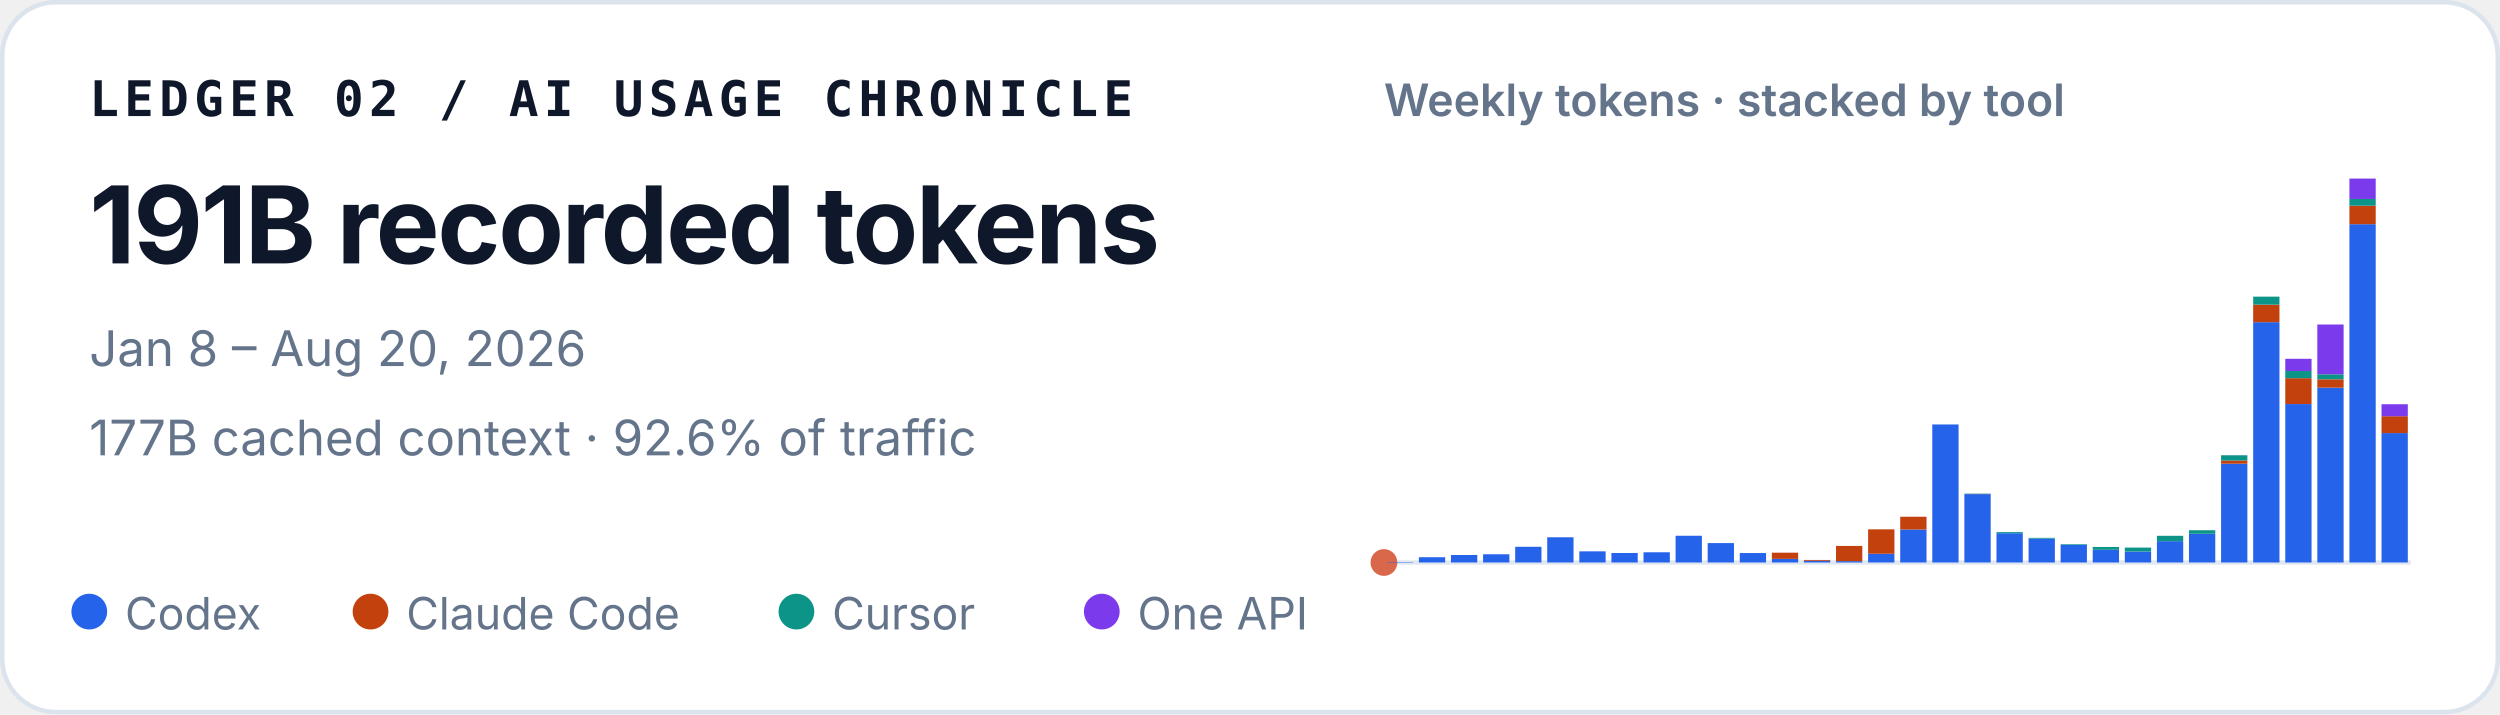
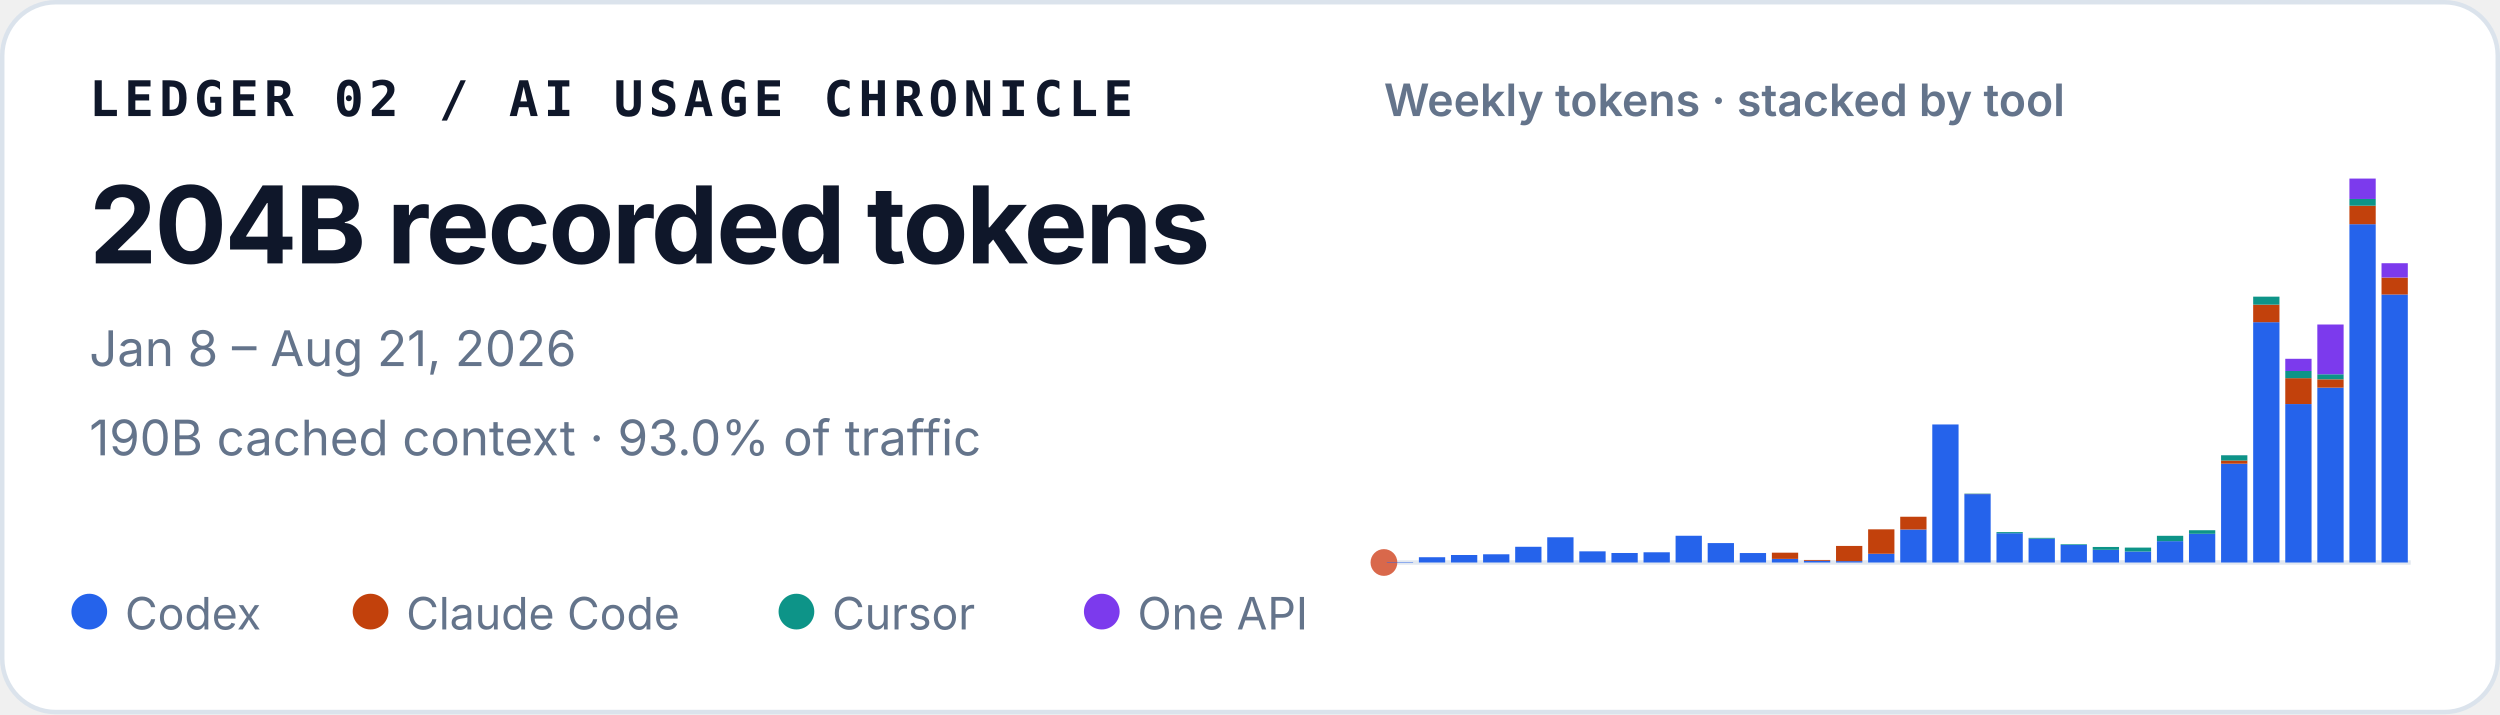
<svg xmlns="http://www.w3.org/2000/svg" width="560" height="160" viewBox="0 0 560 160" role="img" aria-labelledby="title desc">
  <style>
    text { font-family: ui-sans-serif, -apple-system, BlinkMacSystemFont, "Segoe UI", sans-serif; fill: #0f172a; }
    .identity { font-family: ui-monospace, SFMono-Regular, Menlo, Consolas, monospace; font-size: 11px; font-weight: 700; letter-spacing: .11em; }
    .total { font-size: 24px; font-weight: 720; letter-spacing: -.02em; }
    .meta { font-size: 11px; fill: #64748b; }
    .chart-title { font-size: 10px; font-weight: 600; fill: #64748b; }
    .legend { font-size: 10px; fill: #64748b; }
  </style>
  <rect x=".5" y=".5" width="559" height="159" rx="12" fill="#ffffff" stroke="#dbe3ec" />
  <text x="20" y="26" class="identity">LEDGER 02 / AI USAGE CHRONICLE</text>
-   <text x="20" y="59" class="total">191B recorded tokens</text>
-   <text x="20" y="82" class="meta">Jan 8 – Aug 20, 2026</text>
-   <text x="20" y="102" class="meta">177B cached context · 92.6% of traffic</text>
+   <text x="20" y="59" class="total">204B recorded tokens</text>
+   <text x="20" y="82" class="meta">Jan 8 – Aug 21, 2026</text>
+   <text x="20" y="102" class="meta">190B cached context · 93.0% of traffic</text>
  <text x="310" y="26" class="chart-title">Weekly tokens · stacked by tool</text>
  <line x1="310" y1="126" x2="540" y2="126" stroke="#e2e8f0" />
  <circle cx="310" cy="126" r="3" fill="#D9684B" aria-hidden="true" />
  <g aria-label="Weekly token volume, stacked by tool">
    <rect x="310.65" y="125.90" width="5.89" height="0.10" fill="#2563eb" />
    <rect x="317.83" y="124.82" width="5.89" height="1.18" fill="#2563eb" />
    <rect x="325.02" y="124.32" width="5.89" height="1.68" fill="#2563eb" />
    <rect x="332.21" y="124.16" width="5.89" height="1.84" fill="#2563eb" />
    <rect x="339.40" y="122.48" width="5.89" height="3.52" fill="#2563eb" />
    <rect x="346.58" y="120.35" width="5.89" height="5.65" fill="#2563eb" />
    <rect x="353.77" y="123.50" width="5.89" height="2.50" fill="#2563eb" />
    <rect x="360.96" y="123.87" width="5.89" height="2.13" fill="#2563eb" />
    <rect x="368.15" y="123.71" width="5.89" height="2.29" fill="#2563eb" />
    <rect x="375.33" y="120.01" width="5.89" height="5.99" fill="#2563eb" />
    <rect x="382.52" y="121.65" width="5.89" height="4.35" fill="#2563eb" />
    <rect x="389.71" y="123.88" width="5.89" height="2.12" fill="#2563eb" />
    <rect x="396.90" y="125.19" width="5.89" height="0.81" fill="#2563eb" />
    <rect x="396.90" y="123.80" width="5.89" height="1.39" fill="#c2410c" />
    <rect x="404.08" y="125.62" width="5.89" height="0.38" fill="#2563eb" />
    <rect x="404.08" y="125.43" width="5.89" height="0.19" fill="#c2410c" />
    <rect x="411.27" y="125.69" width="5.89" height="0.31" fill="#2563eb" />
    <rect x="411.27" y="122.29" width="5.89" height="3.40" fill="#c2410c" />
    <rect x="418.46" y="124.04" width="5.89" height="1.96" fill="#2563eb" />
    <rect x="418.46" y="118.57" width="5.89" height="5.47" fill="#c2410c" />
    <rect x="425.65" y="118.61" width="5.89" height="7.39" fill="#2563eb" />
    <rect x="425.65" y="115.75" width="5.89" height="2.86" fill="#c2410c" />
    <rect x="432.83" y="95.08" width="5.89" height="30.92" fill="#2563eb" />
    <rect x="440.02" y="110.68" width="5.89" height="15.32" fill="#2563eb" />
    <rect x="440.02" y="110.64" width="5.89" height="0.04" fill="#c2410c" />
    <rect x="440.02" y="110.57" width="5.89" height="0.07" fill="#0d9488" />
    <rect x="447.21" y="119.44" width="5.89" height="6.56" fill="#2563eb" />
    <rect x="447.21" y="119.19" width="5.89" height="0.25" fill="#0d9488" />
    <rect x="454.40" y="120.66" width="5.89" height="5.34" fill="#2563eb" />
    <rect x="454.40" y="120.48" width="5.89" height="0.18" fill="#0d9488" />
    <rect x="461.58" y="122.06" width="5.89" height="3.94" fill="#2563eb" />
    <rect x="461.58" y="121.91" width="5.89" height="0.15" fill="#0d9488" />
    <rect x="468.77" y="123.16" width="5.89" height="2.84" fill="#2563eb" />
    <rect x="468.77" y="122.52" width="5.89" height="0.64" fill="#0d9488" />
    <rect x="475.96" y="123.54" width="5.89" height="2.46" fill="#2563eb" />
    <rect x="475.96" y="123.54" width="5.89" height="0.00" fill="#c2410c" />
    <rect x="475.96" y="122.66" width="5.89" height="0.88" fill="#0d9488" />
    <rect x="483.15" y="121.22" width="5.89" height="4.78" fill="#2563eb" />
    <rect x="483.15" y="120.02" width="5.89" height="1.20" fill="#0d9488" />
    <rect x="490.33" y="119.57" width="5.89" height="6.43" fill="#2563eb" />
    <rect x="490.33" y="118.77" width="5.89" height="0.80" fill="#0d9488" />
    <rect x="497.52" y="103.87" width="5.89" height="22.13" fill="#2563eb" />
    <rect x="497.52" y="103.15" width="5.89" height="0.72" fill="#c2410c" />
    <rect x="497.52" y="101.98" width="5.89" height="1.18" fill="#0d9488" />
    <rect x="497.52" y="101.97" width="5.89" height="0.01" fill="#7c3aed" />
    <rect x="504.71" y="72.17" width="5.89" height="53.83" fill="#2563eb" />
    <rect x="504.71" y="68.24" width="5.89" height="3.93" fill="#c2410c" />
    <rect x="504.71" y="66.45" width="5.89" height="1.79" fill="#0d9488" />
    <rect x="511.90" y="90.51" width="5.89" height="35.49" fill="#2563eb" />
    <rect x="511.90" y="84.71" width="5.89" height="5.79" fill="#c2410c" />
    <rect x="511.90" y="83.10" width="5.89" height="1.61" fill="#0d9488" />
    <rect x="511.90" y="80.37" width="5.89" height="2.73" fill="#7c3aed" />
    <rect x="519.08" y="86.83" width="5.89" height="39.17" fill="#2563eb" />
    <rect x="519.08" y="84.97" width="5.89" height="1.86" fill="#c2410c" />
    <rect x="519.08" y="83.84" width="5.89" height="1.12" fill="#0d9488" />
    <rect x="519.08" y="72.69" width="5.89" height="11.15" fill="#7c3aed" />
    <rect x="526.27" y="50.22" width="5.89" height="75.78" fill="#2563eb" />
    <rect x="526.27" y="46.08" width="5.89" height="4.14" fill="#c2410c" />
    <rect x="526.27" y="44.57" width="5.89" height="1.51" fill="#0d9488" />
    <rect x="526.27" y="40.00" width="5.89" height="4.57" fill="#7c3aed" />
-     <rect x="533.46" y="97.01" width="5.89" height="28.99" fill="#2563eb" />
-     <rect x="533.46" y="93.23" width="5.89" height="3.78" fill="#c2410c" />
-     <rect x="533.46" y="90.55" width="5.89" height="2.69" fill="#7c3aed" />
+     <rect x="533.46" y="65.96" width="5.89" height="60.04" fill="#2563eb" />
+     <rect x="533.46" y="62.18" width="5.89" height="3.79" fill="#c2410c" />
+     <rect x="533.46" y="58.96" width="5.89" height="3.21" fill="#7c3aed" />
  </g>
  <circle cx="20" cy="137" r="4" fill="#2563eb" />
  <text x="28" y="141" class="legend">Codex</text>
  <circle cx="83" cy="137" r="4" fill="#c2410c" />
  <text x="91" y="141" class="legend">Claude Code</text>
  <circle cx="178.4" cy="137" r="4" fill="#0d9488" />
  <text x="186.4" y="141" class="legend">Cursor</text>
  <circle cx="246.8" cy="137" r="4" fill="#7c3aed" />
  <text x="254.8" y="141" class="legend">One API</text>
</svg>
